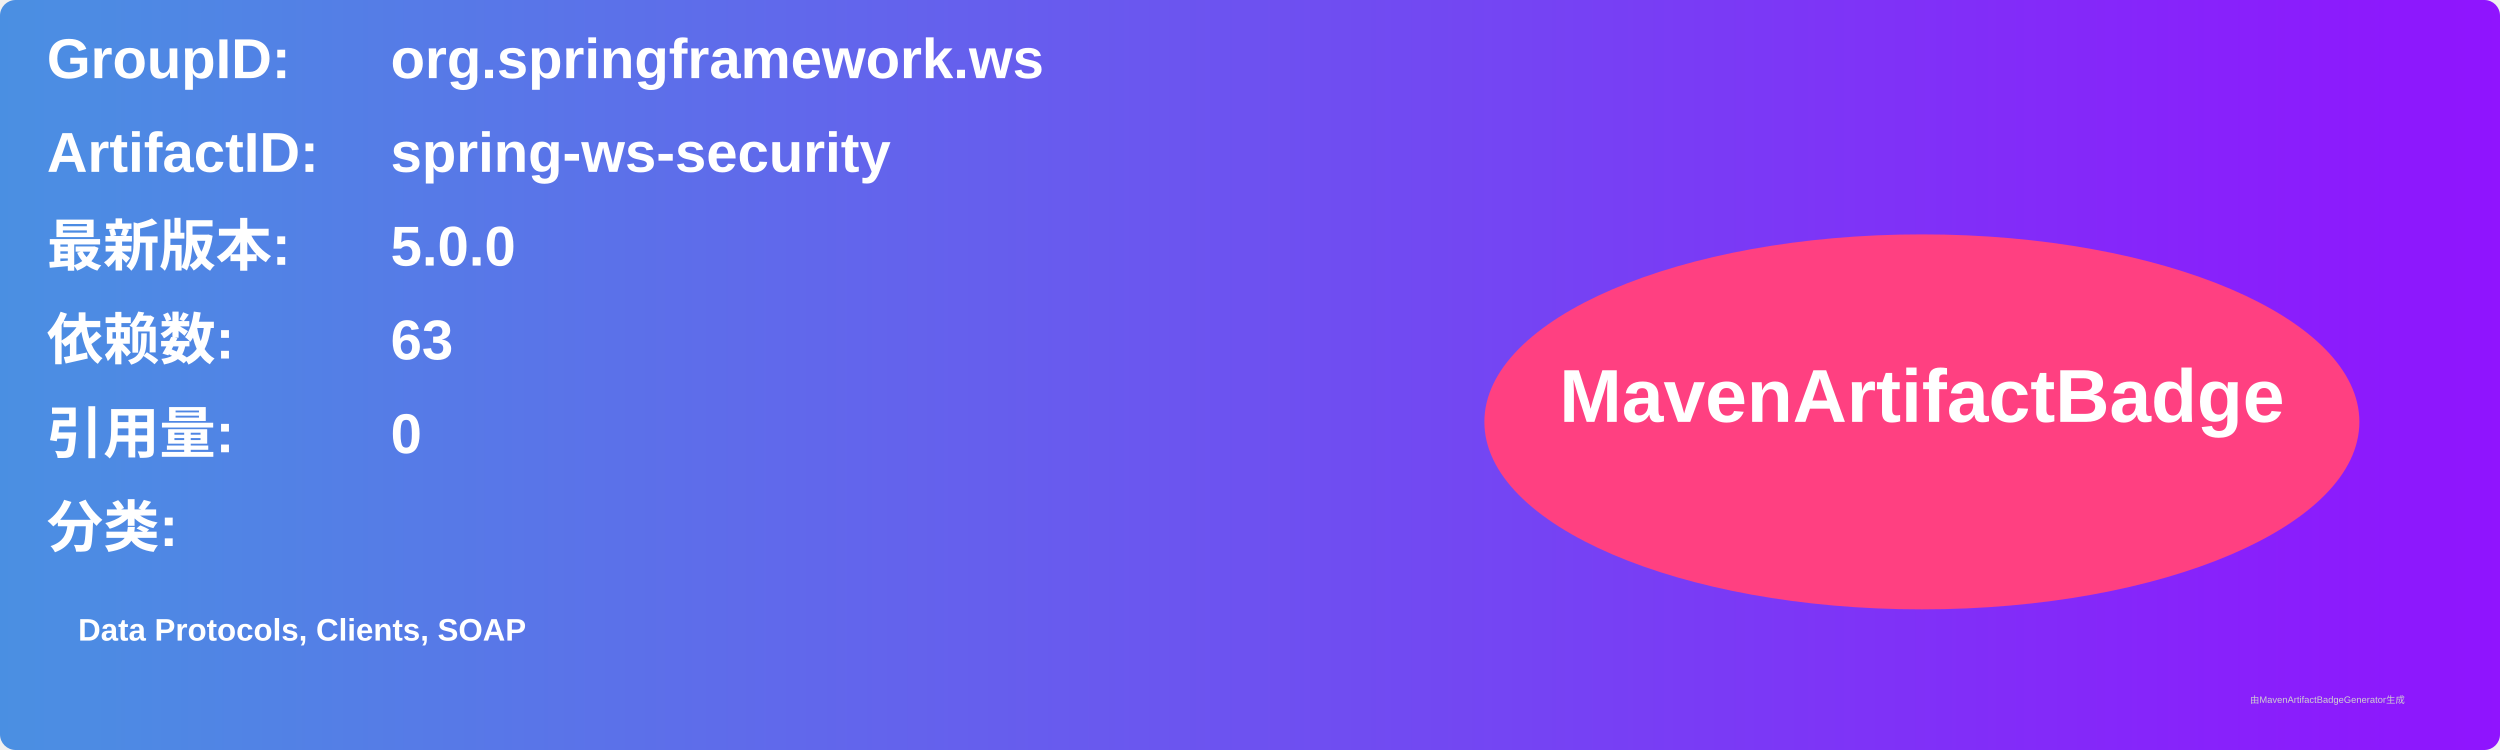
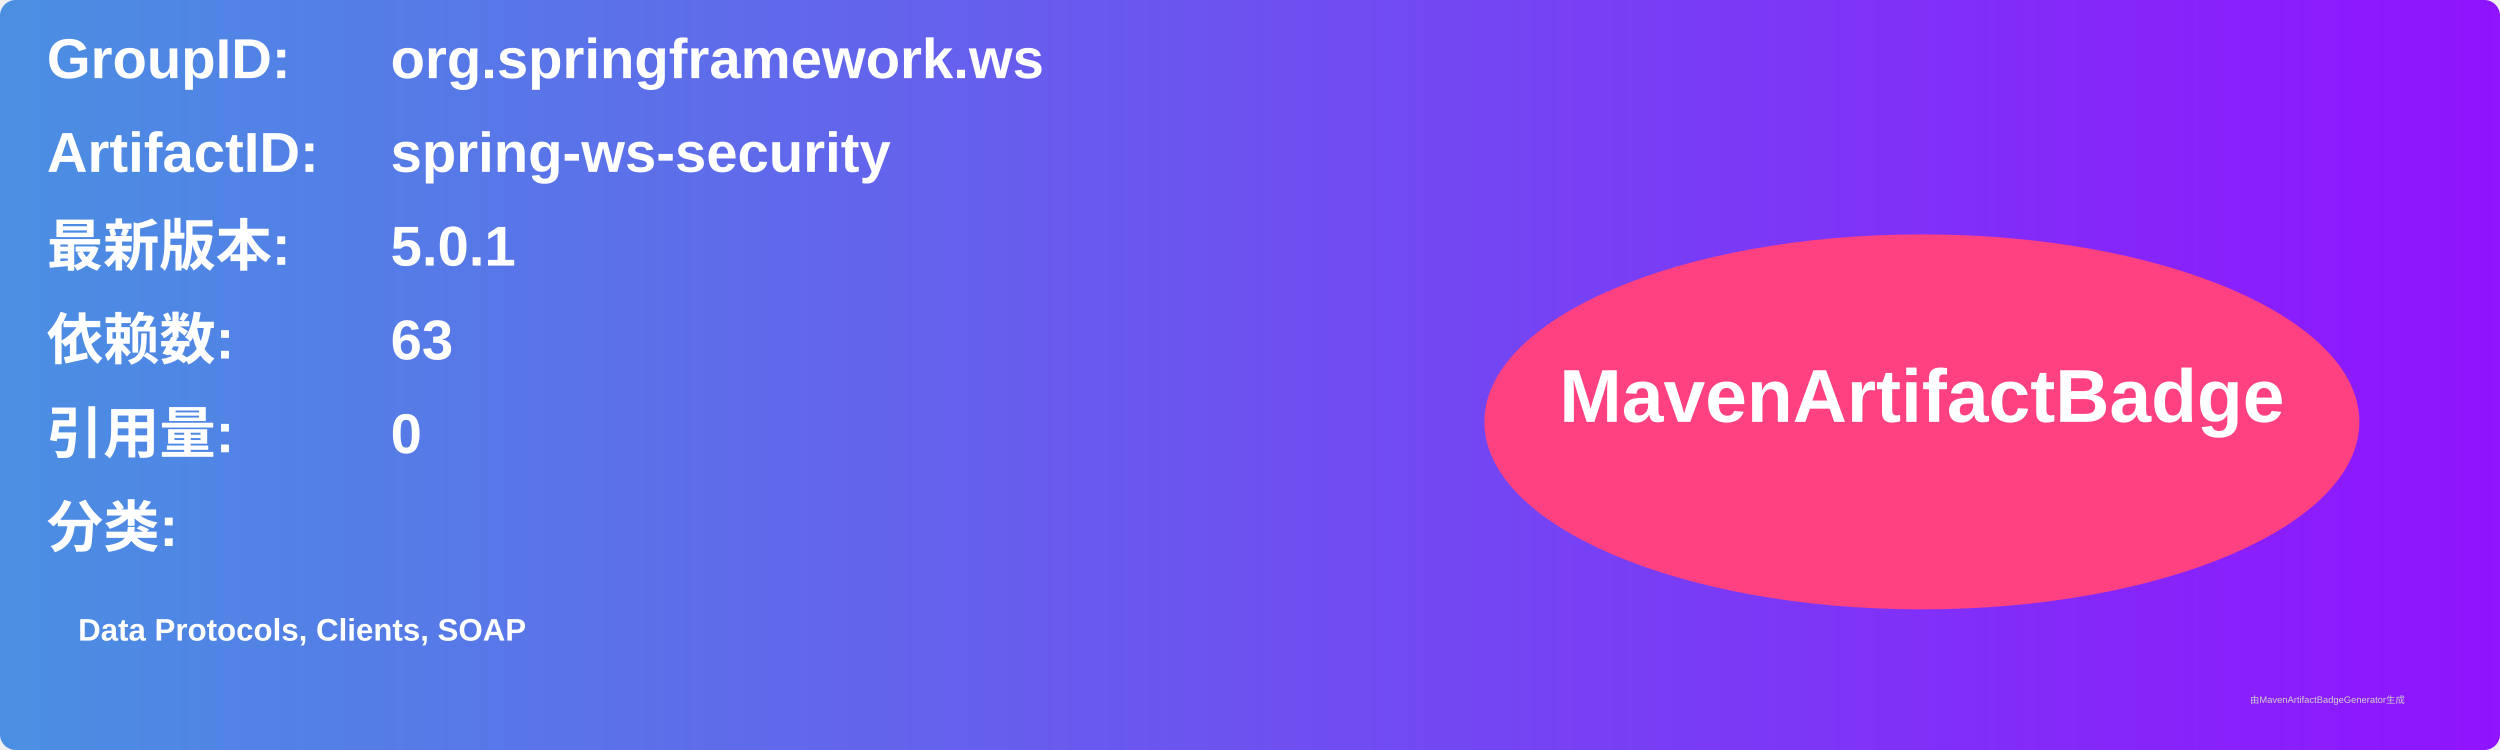
<svg xmlns="http://www.w3.org/2000/svg" width="800" height="240" viewBox="0 0 800 240">
  <linearGradient id="grad" x1="0%" y1="0%" x2="100%" y2="0%">
    <stop offset="0%" stop-color="#4a90e2" />
    <stop offset="100%" stop-color="#9013fe" />
  </linearGradient>
  <rect width="100%" height="100%" rx="5" ry="5" fill="url(#grad)" />
  <g transform="translate(15, 15)">
    <text x="0" y="10" font-family="Arial" font-size="18" fill="white" font-weight="bold" width="260">GroupID:</text>
    <text x="110" y="10" font-family="Arial" font-size="18" fill="white" font-weight="bold" width="460">org.springframework.ws</text>
    <text x="0" y="40" font-family="Arial" font-size="18" fill="white" font-weight="bold" width="260">ArtifactID:</text>
    <text x="110" y="40" font-family="Arial" font-size="18" fill="white" font-weight="bold" width="460">spring-ws-security</text>
    <text x="0" y="70" font-family="Arial" font-size="18" fill="white" font-weight="bold">最新版本:</text>
    <text x="110" y="70" font-family="Arial" font-size="18" fill="white" font-weight="bold">
-       <tspan font-weight="bold">5.0.0</tspan>
+       <tspan font-weight="bold">5.0.1</tspan>
    </text>
    <text x="0" y="100" font-family="Arial" font-size="18" fill="white" font-weight="bold">依赖数: </text>
    <text x="110" y="100" font-family="Arial" font-size="18" fill="white">
      <tspan font-weight="bold">63</tspan>
    </text>
    <text x="0" y="130" font-family="Arial" font-size="18" fill="white" font-weight="bold">引用量: </text>
    <text x="110" y="130" font-family="Arial" font-size="18" fill="white">
      <tspan font-weight="bold">0</tspan>
    </text>
    <text x="0" y="160" font-family="Arial" font-size="18" fill="white" font-weight="bold">分类:</text>
    <text x="10" y="190" font-family="Arial" font-size="10" fill="white">
      <tspan font-weight="bold">Data Protocols, Clients, SOAP</tspan>
    </text>
    <ellipse cx="600" cy="120" rx="140" ry="60" fill="#ff4081" />
    <text x="600" y="120" text-anchor="middle" font-family="Arial" font-size="24" fill="white" font-weight="bold">MavenArtifactBadge</text>
  </g>
  <text x="720" y="225" font-family="Arial" font-size="3" fill="#d0d0d0">由MavenArtifactBadgeGenerator生成</text>
</svg>
